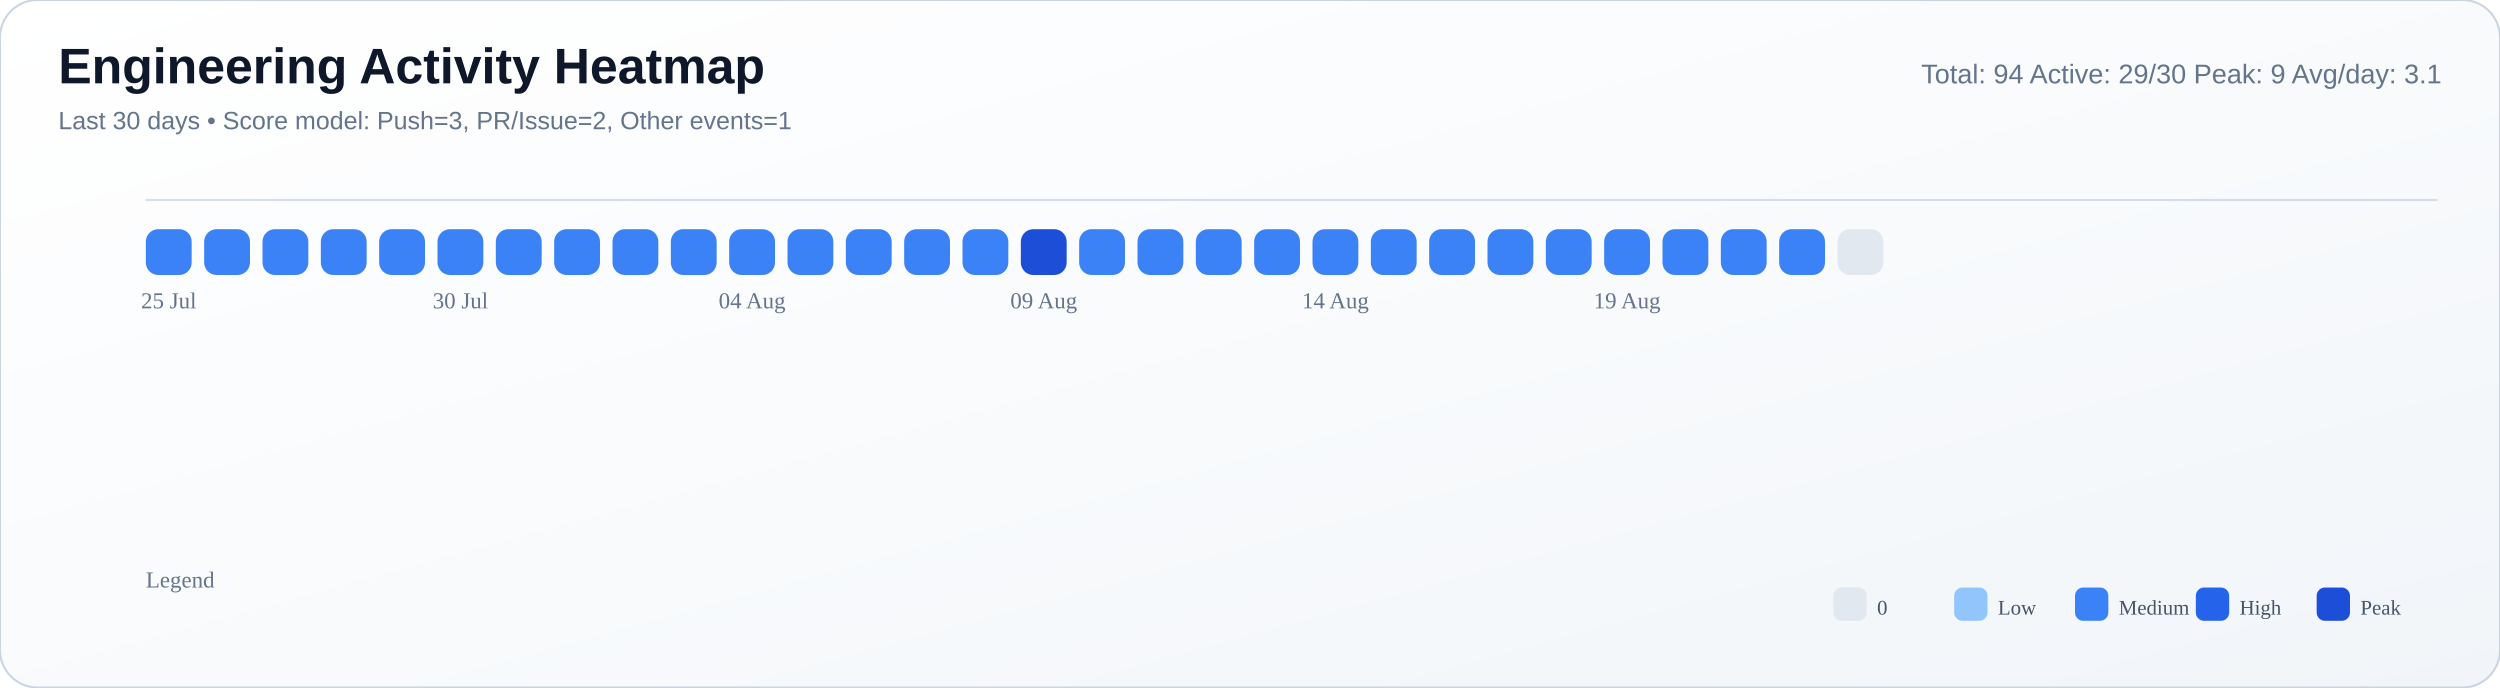
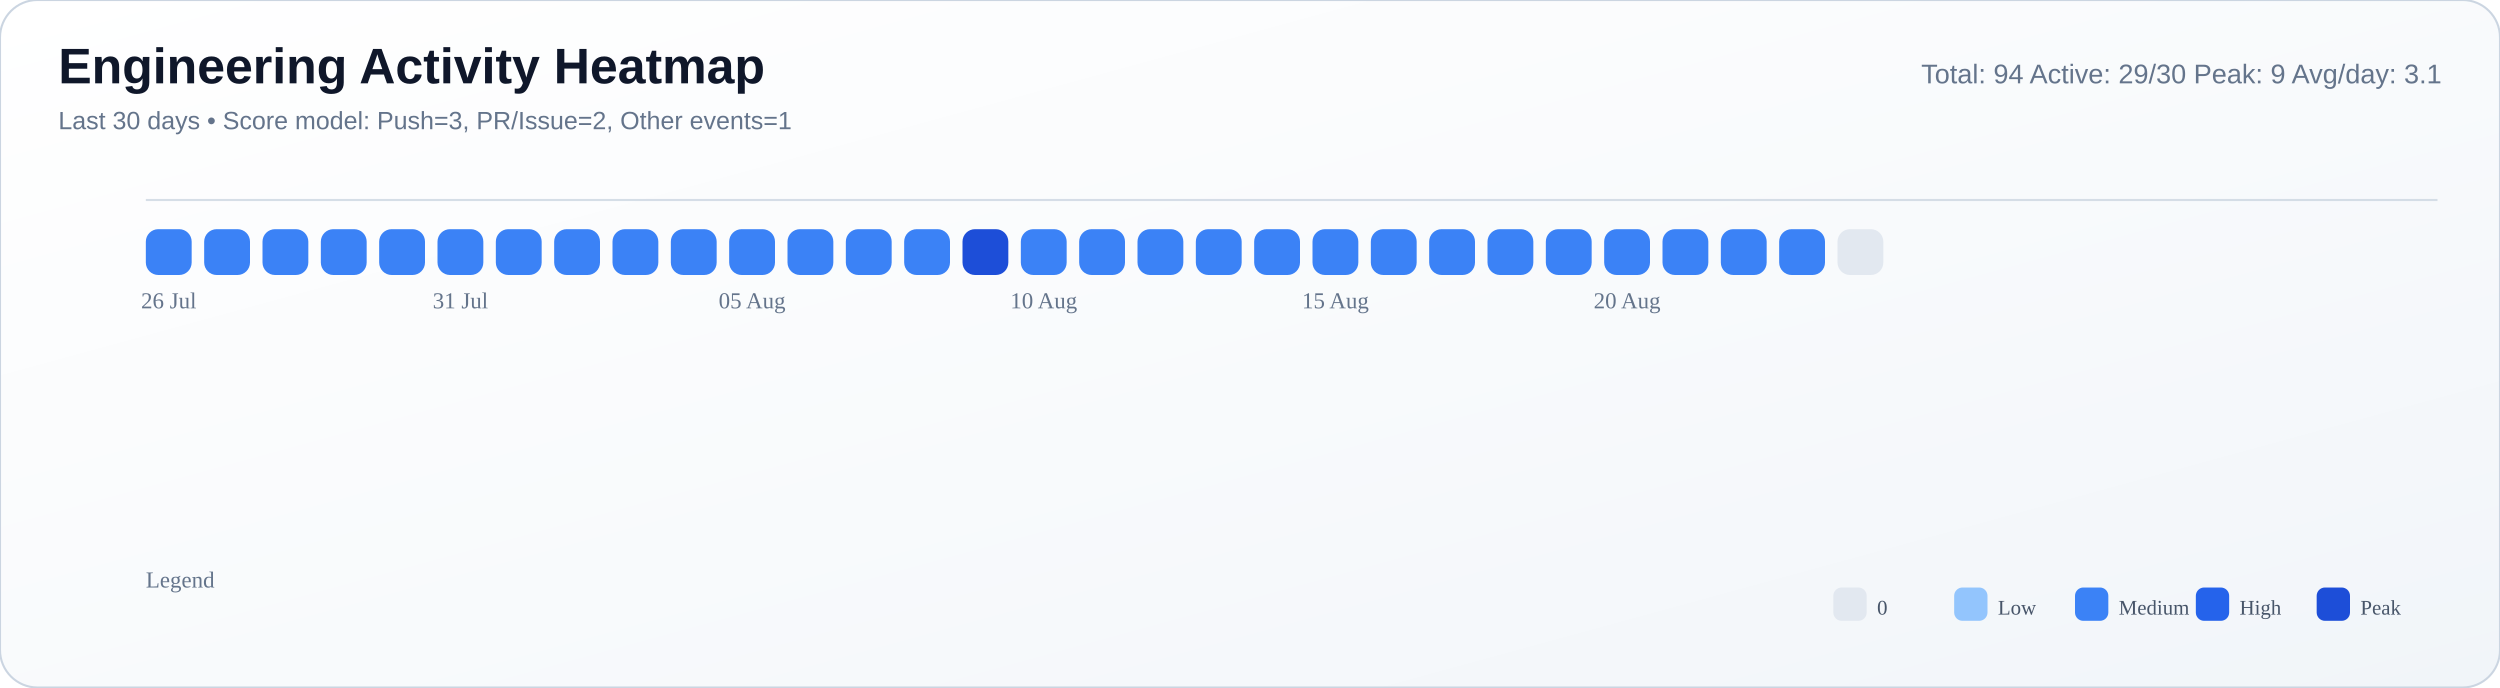
<svg xmlns="http://www.w3.org/2000/svg" width="1200" height="330" viewBox="0 0 1200 330">
  <defs>
    <linearGradient id="bg" x1="0" y1="0" x2="1" y2="1">
      <stop offset="0%" stop-color="#ffffff" />
      <stop offset="55%" stop-color="#f8fafc" />
      <stop offset="100%" stop-color="#f1f5f9" />
    </linearGradient>
  </defs>
  <rect width="100%" height="100%" rx="18" fill="url(#bg)" stroke="#cbd5e1" stroke-width="1" />
  <text x="28" y="40" font-size="24" font-family="Segoe UI, Arial, sans-serif" fill="#0f172a" font-weight="700">Engineering Activity Heatmap</text>
  <text x="28" y="62" font-size="12" font-family="Segoe UI, Arial, sans-serif" fill="#64748b">Last 30 days • Score model: Push=3, PR/Issue=2, Other events=1</text>
  <text x="1172" y="40" font-size="13" font-family="Segoe UI, Arial, sans-serif" fill="#64748b" text-anchor="end">Total: 94   Active: 29/30   Peak: 9   Avg/day: 3.1</text>
  <line x1="70" y1="96" x2="1170" y2="96" stroke="#cbd5e1" stroke-opacity="0.8" />
  <rect x="70" y="110" width="22" height="22" rx="6" fill="#3b82f6" />
  <rect x="98" y="110" width="22" height="22" rx="6" fill="#3b82f6" />
  <rect x="126" y="110" width="22" height="22" rx="6" fill="#3b82f6" />
  <rect x="154" y="110" width="22" height="22" rx="6" fill="#3b82f6" />
  <rect x="182" y="110" width="22" height="22" rx="6" fill="#3b82f6" />
  <rect x="210" y="110" width="22" height="22" rx="6" fill="#3b82f6" />
  <rect x="238" y="110" width="22" height="22" rx="6" fill="#3b82f6" />
  <rect x="266" y="110" width="22" height="22" rx="6" fill="#3b82f6" />
  <rect x="294" y="110" width="22" height="22" rx="6" fill="#3b82f6" />
  <rect x="322" y="110" width="22" height="22" rx="6" fill="#3b82f6" />
  <rect x="350" y="110" width="22" height="22" rx="6" fill="#3b82f6" />
  <rect x="378" y="110" width="22" height="22" rx="6" fill="#3b82f6" />
  <rect x="406" y="110" width="22" height="22" rx="6" fill="#3b82f6" />
  <rect x="434" y="110" width="22" height="22" rx="6" fill="#3b82f6" />
-   <rect x="462" y="110" width="22" height="22" rx="6" fill="#3b82f6" />
-   <rect x="490" y="110" width="22" height="22" rx="6" fill="#1d4ed8" />
+   <rect x="462" y="110" width="22" height="22" rx="6" fill="#1d4ed8" />
+   <rect x="490" y="110" width="22" height="22" rx="6" fill="#3b82f6" />
  <rect x="518" y="110" width="22" height="22" rx="6" fill="#3b82f6" />
  <rect x="546" y="110" width="22" height="22" rx="6" fill="#3b82f6" />
  <rect x="574" y="110" width="22" height="22" rx="6" fill="#3b82f6" />
  <rect x="602" y="110" width="22" height="22" rx="6" fill="#3b82f6" />
  <rect x="630" y="110" width="22" height="22" rx="6" fill="#3b82f6" />
  <rect x="658" y="110" width="22" height="22" rx="6" fill="#3b82f6" />
  <rect x="686" y="110" width="22" height="22" rx="6" fill="#3b82f6" />
  <rect x="714" y="110" width="22" height="22" rx="6" fill="#3b82f6" />
  <rect x="742" y="110" width="22" height="22" rx="6" fill="#3b82f6" />
  <rect x="770" y="110" width="22" height="22" rx="6" fill="#3b82f6" />
  <rect x="798" y="110" width="22" height="22" rx="6" fill="#3b82f6" />
  <rect x="826" y="110" width="22" height="22" rx="6" fill="#3b82f6" />
  <rect x="854" y="110" width="22" height="22" rx="6" fill="#3b82f6" />
  <rect x="882" y="110" width="22" height="22" rx="6" fill="#e2e8f0" />
-   <text x="81.0" y="148" font-size="11" fill="#64748b" text-anchor="middle">25 Jul</text>
-   <text x="221.0" y="148" font-size="11" fill="#64748b" text-anchor="middle">30 Jul</text>
-   <text x="361.0" y="148" font-size="11" fill="#64748b" text-anchor="middle">04 Aug</text>
-   <text x="501.0" y="148" font-size="11" fill="#64748b" text-anchor="middle">09 Aug</text>
-   <text x="641.0" y="148" font-size="11" fill="#64748b" text-anchor="middle">14 Aug</text>
-   <text x="781.0" y="148" font-size="11" fill="#64748b" text-anchor="middle">19 Aug</text>
+   <text x="81.0" y="148" font-size="11" fill="#64748b" text-anchor="middle">26 Jul</text>
+   <text x="221.0" y="148" font-size="11" fill="#64748b" text-anchor="middle">31 Jul</text>
+   <text x="361.0" y="148" font-size="11" fill="#64748b" text-anchor="middle">05 Aug</text>
+   <text x="501.0" y="148" font-size="11" fill="#64748b" text-anchor="middle">10 Aug</text>
+   <text x="641.0" y="148" font-size="11" fill="#64748b" text-anchor="middle">15 Aug</text>
+   <text x="781.0" y="148" font-size="11" fill="#64748b" text-anchor="middle">20 Aug</text>
  <text x="70" y="282" font-size="11" fill="#64748b">Legend</text>
  <rect x="880" y="282" width="16" height="16" rx="4" fill="#e2e8f0" />
  <text x="901" y="295" font-size="10" fill="#475569">0</text>
  <rect x="938" y="282" width="16" height="16" rx="4" fill="#93c5fd" />
  <text x="959" y="295" font-size="10" fill="#475569">Low</text>
  <rect x="996" y="282" width="16" height="16" rx="4" fill="#3b82f6" />
  <text x="1017" y="295" font-size="10" fill="#475569">Medium</text>
  <rect x="1054" y="282" width="16" height="16" rx="4" fill="#2563eb" />
  <text x="1075" y="295" font-size="10" fill="#475569">High</text>
  <rect x="1112" y="282" width="16" height="16" rx="4" fill="#1d4ed8" />
  <text x="1133" y="295" font-size="10" fill="#475569">Peak</text>
</svg>
